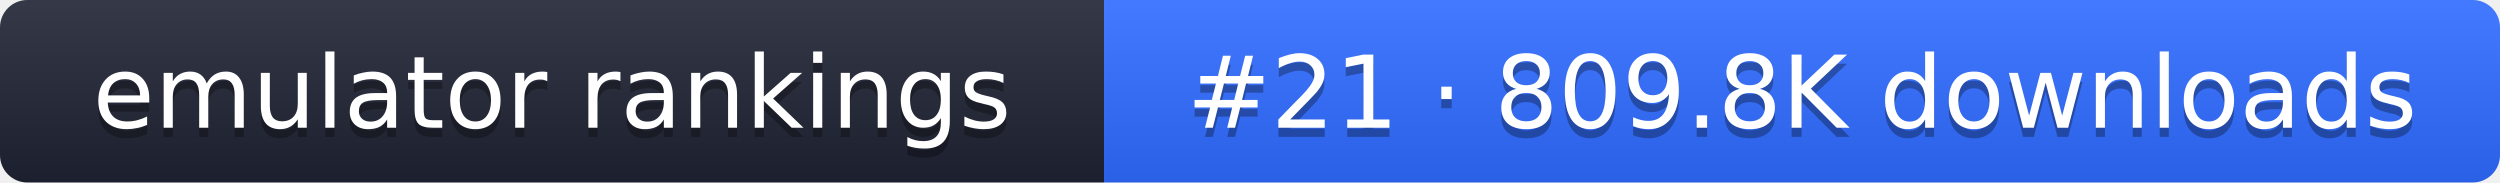
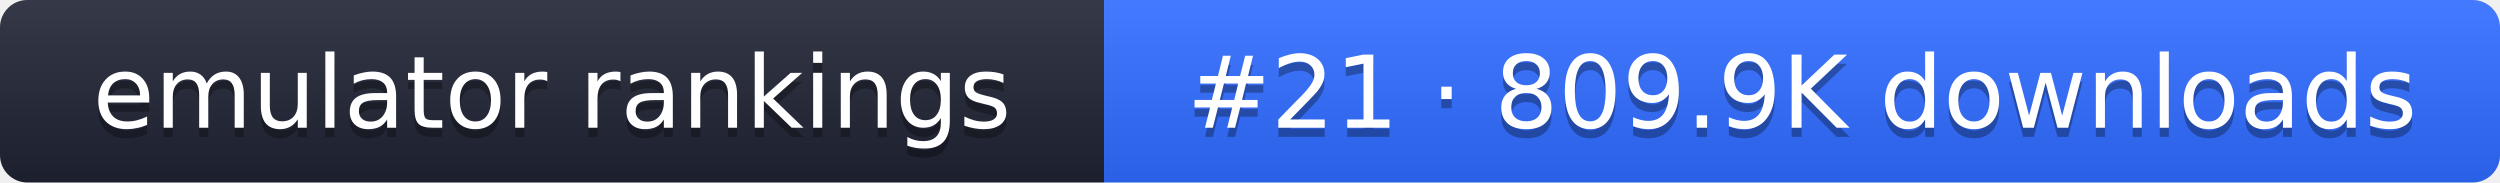
- <svg xmlns="http://www.w3.org/2000/svg" width="274" height="20" role="img" aria-label="emulator rankings: #21 · 809.8K downloads">
+ <svg xmlns="http://www.w3.org/2000/svg" width="274" height="20" role="img" aria-label="emulator rankings: #21 · 809.9K downloads">
  <linearGradient id="g" x2="0" y2="100%">
    <stop offset="0" stop-color="#fff" stop-opacity=".1" />
    <stop offset="1" stop-opacity=".1" />
  </linearGradient>
  <clipPath id="r">
    <rect width="274" height="20" rx="3" fill="#fff" />
  </clipPath>
  <g clip-path="url(#r)">
    <rect width="121" height="20" fill="#1f2433" />
    <rect x="121" width="153" height="20" fill="#2f6bff" />
    <rect width="274" height="20" fill="url(#g)" />
  </g>
  <g fill="#fff" text-anchor="middle" font-family="Verdana,DejaVu Sans,sans-serif" font-size="11">
    <text x="60.5" y="15" fill="#010101" fill-opacity=".3">emulator rankings</text>
    <text x="60.5" y="14">emulator rankings</text>
-     <text x="197.5" y="15" fill="#010101" fill-opacity=".3">#21 · 809.8K downloads</text>
-     <text x="197.5" y="14">#21 · 809.8K downloads</text>
+     <text x="197.5" y="15" fill="#010101" fill-opacity=".3">#21 · 809.9K downloads</text>
+     <text x="197.5" y="14">#21 · 809.9K downloads</text>
  </g>
</svg>
